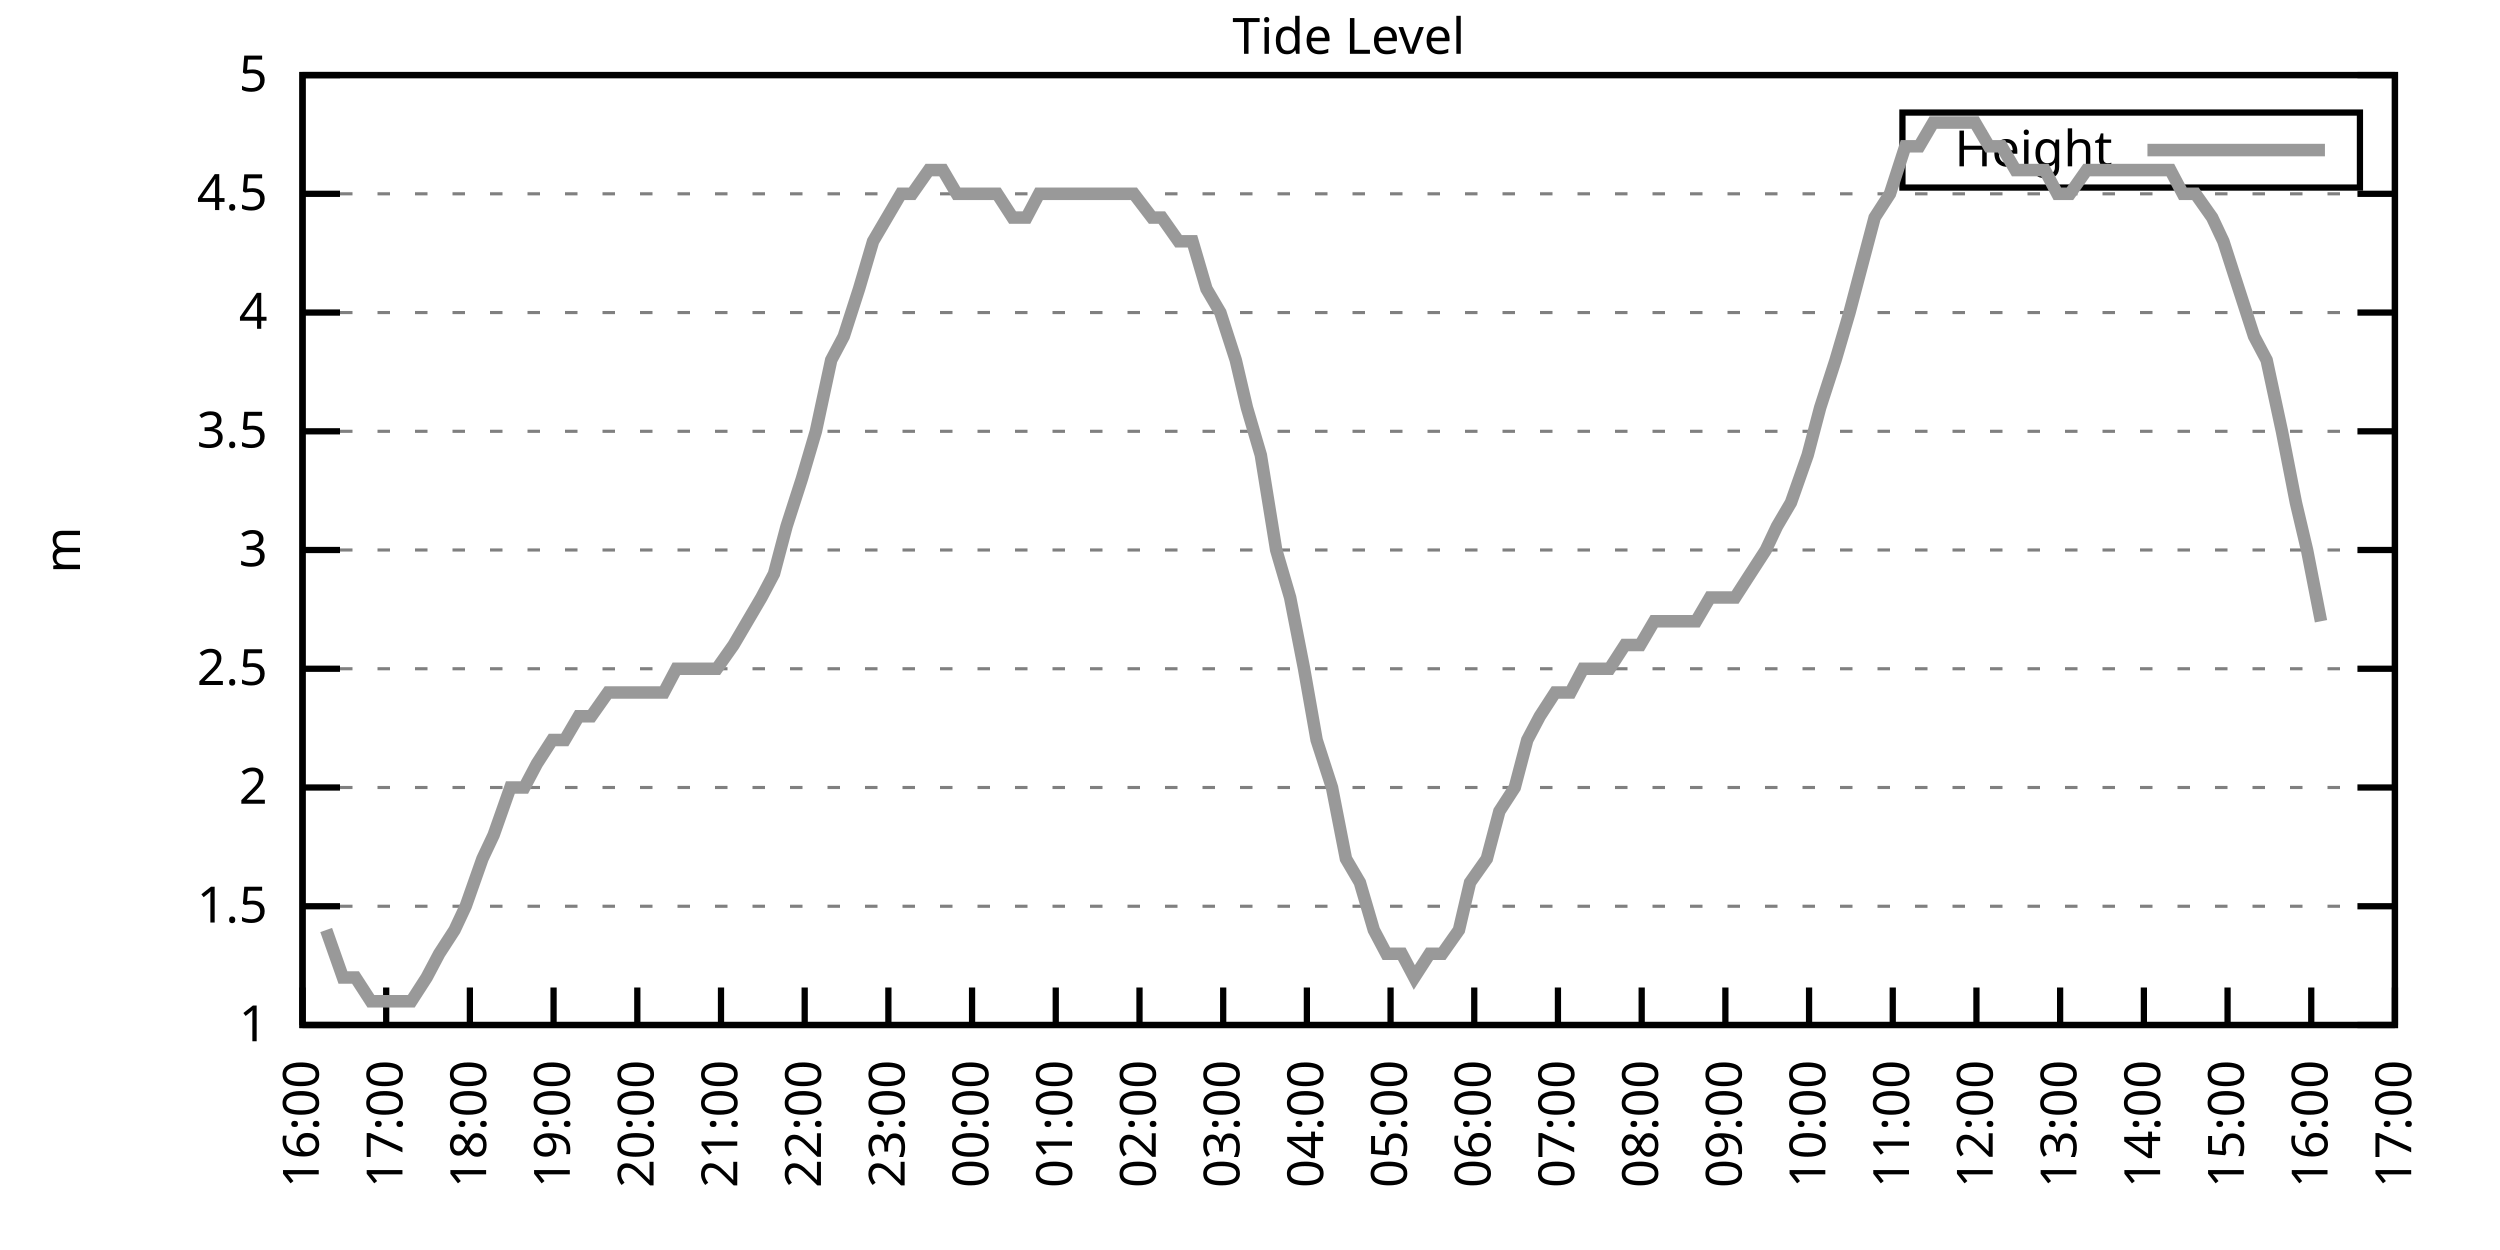
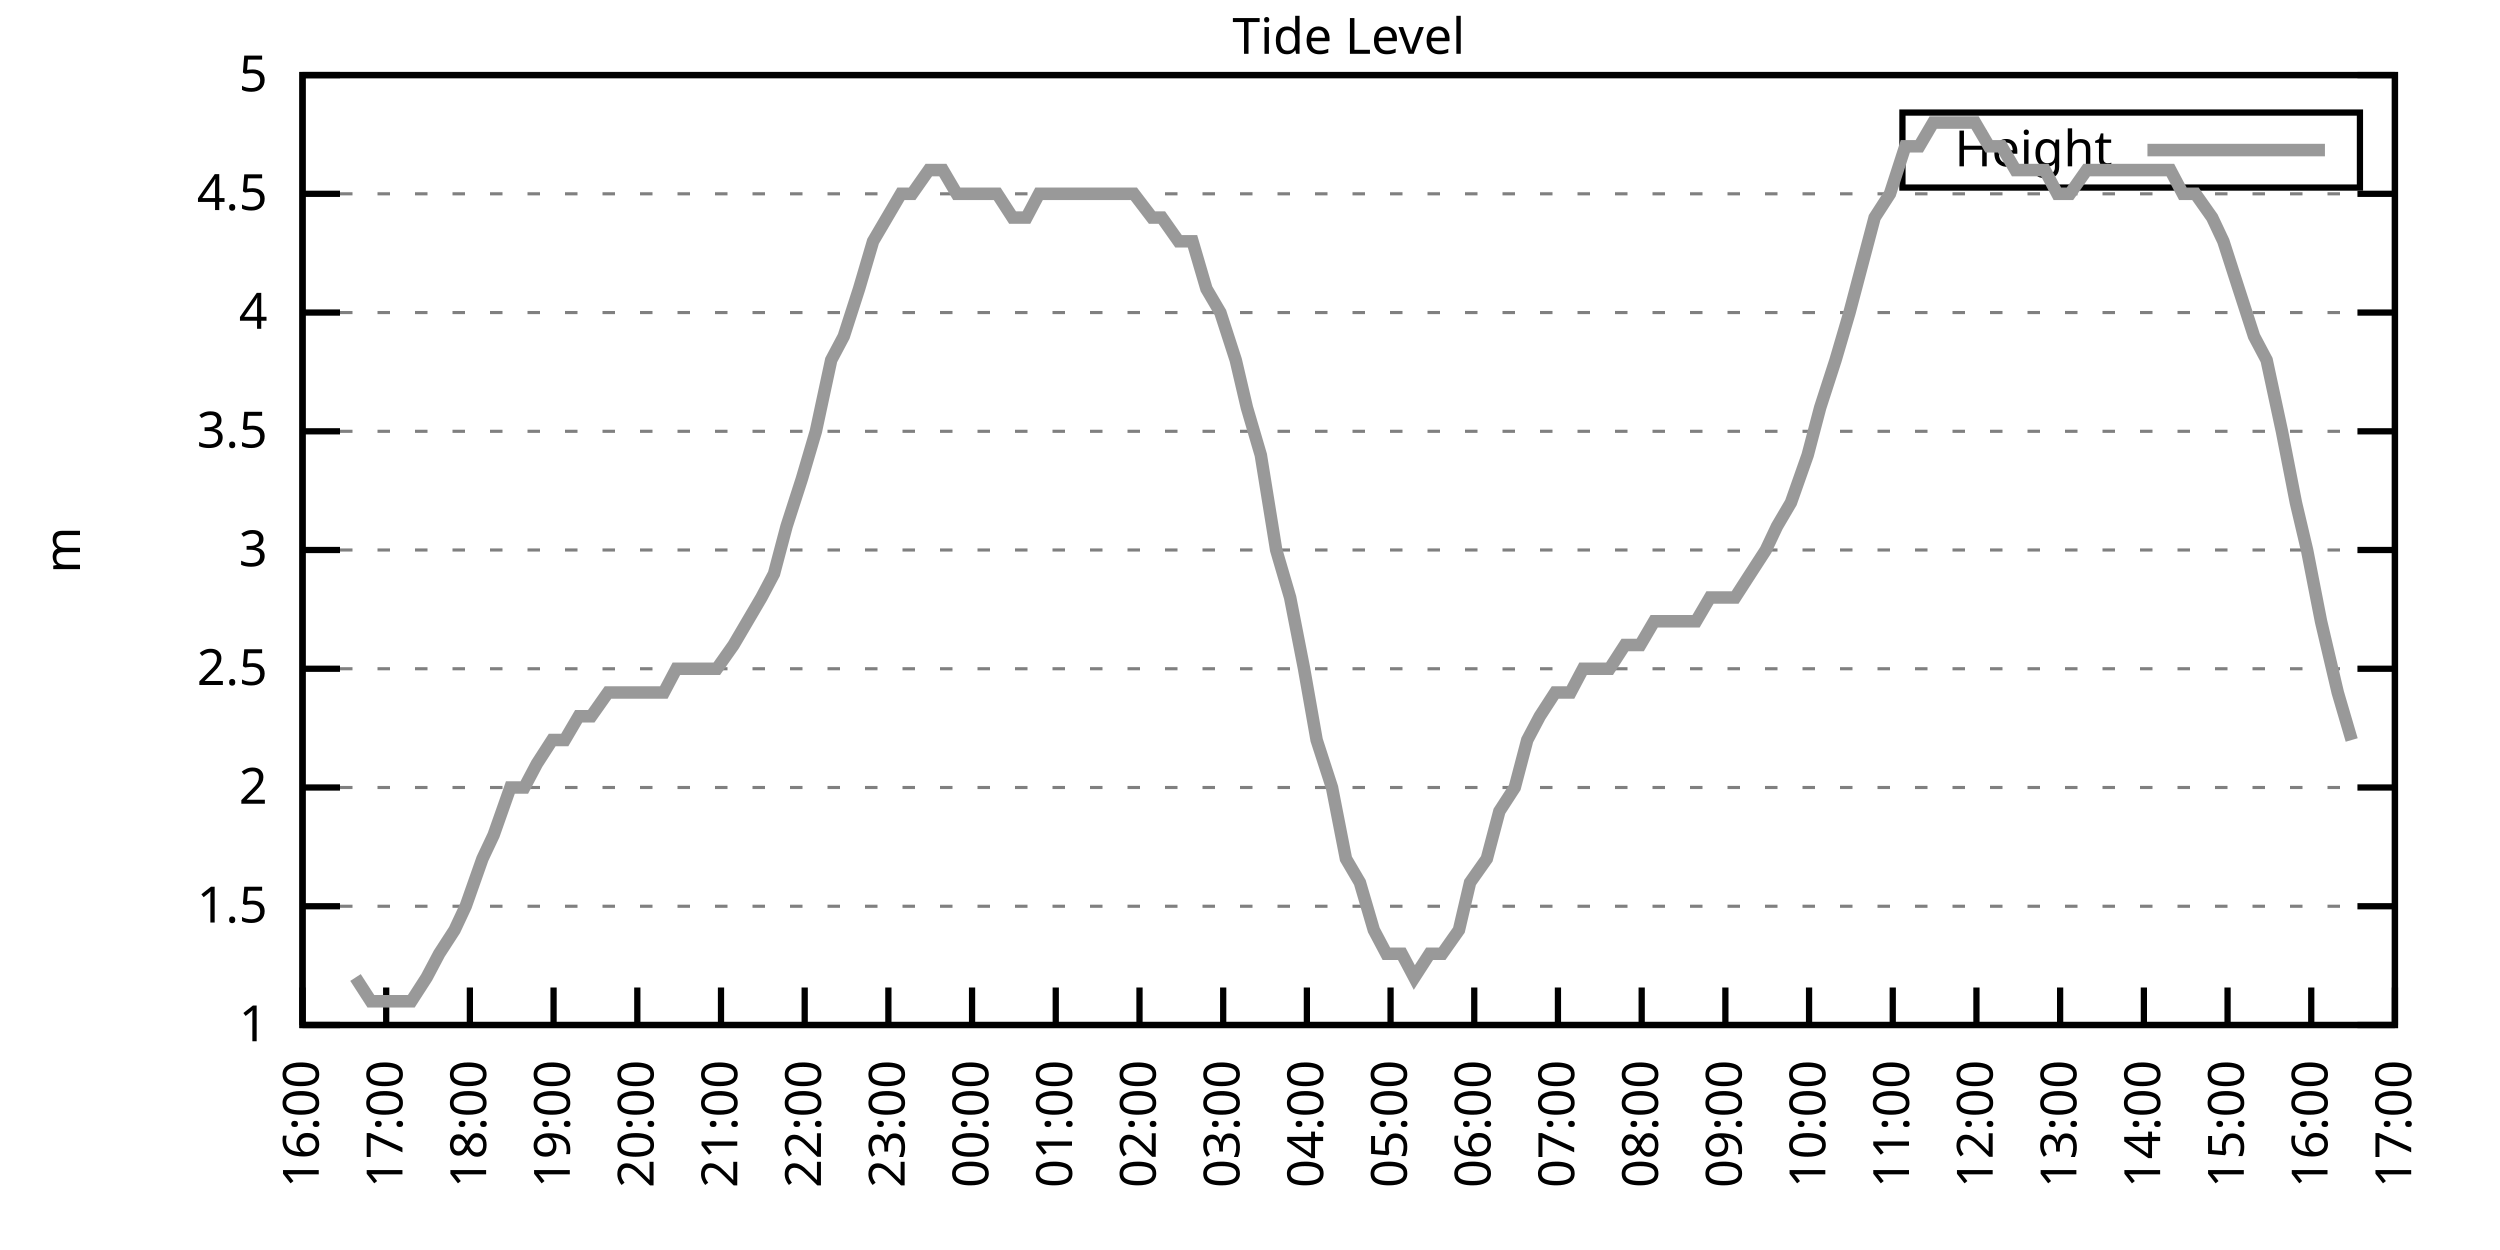
<svg xmlns="http://www.w3.org/2000/svg" xmlns:xlink="http://www.w3.org/1999/xlink" width="400" height="200" viewBox="0 0 400 200">
  <g id="gnuplot_canvas">
    <rect x="0" y="0" width="400" height="200" fill="none" />
    <defs>
      <circle id="gpDot" r="0.5" stroke-width="0.5" stroke="currentColor" />
      <path id="gpPt0" stroke-width="0.333" stroke="currentColor" d="M-1,0 h2 M0,-1 v2" />
      <path id="gpPt1" stroke-width="0.333" stroke="currentColor" d="M-1,-1 L1,1 M1,-1 L-1,1" />
      <path id="gpPt2" stroke-width="0.333" stroke="currentColor" d="M-1,0 L1,0 M0,-1 L0,1 M-1,-1 L1,1 M-1,1 L1,-1" />
      <rect id="gpPt3" stroke-width="0.333" stroke="currentColor" x="-1" y="-1" width="2" height="2" />
      <rect id="gpPt4" stroke-width="0.333" stroke="currentColor" fill="currentColor" x="-1" y="-1" width="2" height="2" />
      <circle id="gpPt5" stroke-width="0.333" stroke="currentColor" cx="0" cy="0" r="1" />
      <use xlink:href="#gpPt5" id="gpPt6" fill="currentColor" stroke="none" />
      <path id="gpPt7" stroke-width="0.333" stroke="currentColor" d="M0,-1.33 L-1.33,0.67 L1.33,0.67 z" />
      <use xlink:href="#gpPt7" id="gpPt8" fill="currentColor" stroke="none" />
      <use xlink:href="#gpPt7" id="gpPt9" stroke="currentColor" transform="rotate(180)" />
      <use xlink:href="#gpPt9" id="gpPt10" fill="currentColor" stroke="none" />
      <use xlink:href="#gpPt3" id="gpPt11" stroke="currentColor" transform="rotate(45)" />
      <use xlink:href="#gpPt11" id="gpPt12" fill="currentColor" stroke="none" />
      <path id="gpPt13" stroke-width="0.333" stroke="currentColor" d="M0,1.330 L1.265,0.411 L0.782,-1.067 L-0.782,-1.076 L-1.265,0.411 z" />
      <use xlink:href="#gpPt13" id="gpPt14" fill="currentColor" stroke="none" />
      <filter id="textbox" filterUnits="objectBoundingBox" x="0" y="0" height="1" width="1">
        <feFlood flood-color="white" flood-opacity="1" result="bgnd" />
        <feComposite in="SourceGraphic" in2="bgnd" operator="atop" />
      </filter>
      <filter id="greybox" filterUnits="objectBoundingBox" x="0" y="0" height="1" width="1">
        <feFlood flood-color="lightgrey" flood-opacity="1" result="grey" />
        <feComposite in="SourceGraphic" in2="grey" operator="atop" />
      </filter>
    </defs>
    <g fill="none" color="white" stroke="currentColor" stroke-width="1.00" stroke-linecap="butt" stroke-linejoin="miter">
</g>
    <g fill="none" color="black" stroke="currentColor" stroke-width="1.00" stroke-linecap="butt" stroke-linejoin="miter">
      <g stroke="none" shape-rendering="crispEdges">
        <polygon fill="rgb(255, 255, 255)" points="48.40,164.00 383.18,164.00 383.18,12.02 48.40,12.02 " />
      </g>
    </g>
    <g fill="none" color="black" stroke="currentColor" stroke-width="1.00" stroke-linecap="butt" stroke-linejoin="miter">
</g>
    <g fill="none" color="black" stroke="black" stroke-width="0.50" stroke-linecap="butt" stroke-linejoin="miter">
</g>
    <g fill="none" color="gray" stroke="currentColor" stroke-width="0.50" stroke-linecap="butt" stroke-linejoin="miter">
      <path stroke="gray" stroke-dasharray="2,4" class="gridline" d="M48.40,164.00 L383.19,164.00  " />
    </g>
    <g fill="none" color="gray" stroke="gray" stroke-width="1.00" stroke-linecap="butt" stroke-linejoin="miter">
</g>
    <g fill="none" color="black" stroke="currentColor" stroke-width="1.00" stroke-linecap="butt" stroke-linejoin="miter">
      <path stroke="black" d="M48.40,164.00 L54.40,164.00 M383.19,164.00 L377.19,164.00  " />
      <g transform="translate(42.80,166.60)" stroke="none" fill="black" font-family="Sans" font-size="8.00" text-anchor="end">
        <text>
          <tspan font-family="Sans"> 1</tspan>
        </text>
      </g>
    </g>
    <g fill="none" color="black" stroke="currentColor" stroke-width="1.00" stroke-linecap="butt" stroke-linejoin="miter">
</g>
    <g fill="none" color="black" stroke="black" stroke-width="0.50" stroke-linecap="butt" stroke-linejoin="miter">
</g>
    <g fill="none" color="gray" stroke="currentColor" stroke-width="0.50" stroke-linecap="butt" stroke-linejoin="miter">
      <path stroke="gray" stroke-dasharray="2,4" class="gridline" d="M48.40,145.00 L383.19,145.00  " />
    </g>
    <g fill="none" color="gray" stroke="gray" stroke-width="1.00" stroke-linecap="butt" stroke-linejoin="miter">
</g>
    <g fill="none" color="black" stroke="currentColor" stroke-width="1.00" stroke-linecap="butt" stroke-linejoin="miter">
      <path stroke="black" d="M48.40,145.00 L54.40,145.00 M383.19,145.00 L377.19,145.00  " />
      <g transform="translate(42.80,147.60)" stroke="none" fill="black" font-family="Sans" font-size="8.00" text-anchor="end">
        <text>
          <tspan font-family="Sans"> 1.5</tspan>
        </text>
      </g>
    </g>
    <g fill="none" color="black" stroke="currentColor" stroke-width="1.00" stroke-linecap="butt" stroke-linejoin="miter">
</g>
    <g fill="none" color="black" stroke="black" stroke-width="0.50" stroke-linecap="butt" stroke-linejoin="miter">
</g>
    <g fill="none" color="gray" stroke="currentColor" stroke-width="0.50" stroke-linecap="butt" stroke-linejoin="miter">
      <path stroke="gray" stroke-dasharray="2,4" class="gridline" d="M48.40,126.00 L383.19,126.00  " />
    </g>
    <g fill="none" color="gray" stroke="gray" stroke-width="1.00" stroke-linecap="butt" stroke-linejoin="miter">
</g>
    <g fill="none" color="black" stroke="currentColor" stroke-width="1.00" stroke-linecap="butt" stroke-linejoin="miter">
      <path stroke="black" d="M48.40,126.00 L54.40,126.00 M383.19,126.00 L377.19,126.00  " />
      <g transform="translate(42.80,128.60)" stroke="none" fill="black" font-family="Sans" font-size="8.00" text-anchor="end">
        <text>
          <tspan font-family="Sans"> 2</tspan>
        </text>
      </g>
    </g>
    <g fill="none" color="black" stroke="currentColor" stroke-width="1.00" stroke-linecap="butt" stroke-linejoin="miter">
</g>
    <g fill="none" color="black" stroke="black" stroke-width="0.50" stroke-linecap="butt" stroke-linejoin="miter">
</g>
    <g fill="none" color="gray" stroke="currentColor" stroke-width="0.50" stroke-linecap="butt" stroke-linejoin="miter">
      <path stroke="gray" stroke-dasharray="2,4" class="gridline" d="M48.40,107.00 L383.19,107.00  " />
    </g>
    <g fill="none" color="gray" stroke="gray" stroke-width="1.00" stroke-linecap="butt" stroke-linejoin="miter">
</g>
    <g fill="none" color="black" stroke="currentColor" stroke-width="1.00" stroke-linecap="butt" stroke-linejoin="miter">
      <path stroke="black" d="M48.40,107.00 L54.40,107.00 M383.19,107.00 L377.19,107.00  " />
      <g transform="translate(42.80,109.60)" stroke="none" fill="black" font-family="Sans" font-size="8.00" text-anchor="end">
        <text>
          <tspan font-family="Sans"> 2.5</tspan>
        </text>
      </g>
    </g>
    <g fill="none" color="black" stroke="currentColor" stroke-width="1.00" stroke-linecap="butt" stroke-linejoin="miter">
</g>
    <g fill="none" color="black" stroke="black" stroke-width="0.50" stroke-linecap="butt" stroke-linejoin="miter">
</g>
    <g fill="none" color="gray" stroke="currentColor" stroke-width="0.50" stroke-linecap="butt" stroke-linejoin="miter">
      <path stroke="gray" stroke-dasharray="2,4" class="gridline" d="M48.40,88.00 L383.19,88.00  " />
    </g>
    <g fill="none" color="gray" stroke="gray" stroke-width="1.00" stroke-linecap="butt" stroke-linejoin="miter">
</g>
    <g fill="none" color="black" stroke="currentColor" stroke-width="1.00" stroke-linecap="butt" stroke-linejoin="miter">
      <path stroke="black" d="M48.40,88.00 L54.40,88.00 M383.19,88.00 L377.19,88.00  " />
      <g transform="translate(42.80,90.60)" stroke="none" fill="black" font-family="Sans" font-size="8.00" text-anchor="end">
        <text>
          <tspan font-family="Sans"> 3</tspan>
        </text>
      </g>
    </g>
    <g fill="none" color="black" stroke="currentColor" stroke-width="1.00" stroke-linecap="butt" stroke-linejoin="miter">
</g>
    <g fill="none" color="black" stroke="black" stroke-width="0.50" stroke-linecap="butt" stroke-linejoin="miter">
</g>
    <g fill="none" color="gray" stroke="currentColor" stroke-width="0.50" stroke-linecap="butt" stroke-linejoin="miter">
      <path stroke="gray" stroke-dasharray="2,4" class="gridline" d="M48.40,69.01 L383.19,69.01  " />
    </g>
    <g fill="none" color="gray" stroke="gray" stroke-width="1.00" stroke-linecap="butt" stroke-linejoin="miter">
</g>
    <g fill="none" color="black" stroke="currentColor" stroke-width="1.00" stroke-linecap="butt" stroke-linejoin="miter">
      <path stroke="black" d="M48.40,69.01 L54.40,69.01 M383.19,69.01 L377.19,69.01  " />
      <g transform="translate(42.80,71.61)" stroke="none" fill="black" font-family="Sans" font-size="8.00" text-anchor="end">
        <text>
          <tspan font-family="Sans"> 3.5</tspan>
        </text>
      </g>
    </g>
    <g fill="none" color="black" stroke="currentColor" stroke-width="1.00" stroke-linecap="butt" stroke-linejoin="miter">
</g>
    <g fill="none" color="black" stroke="black" stroke-width="0.50" stroke-linecap="butt" stroke-linejoin="miter">
</g>
    <g fill="none" color="gray" stroke="currentColor" stroke-width="0.50" stroke-linecap="butt" stroke-linejoin="miter">
      <path stroke="gray" stroke-dasharray="2,4" class="gridline" d="M48.40,50.01 L383.19,50.01  " />
    </g>
    <g fill="none" color="gray" stroke="gray" stroke-width="1.00" stroke-linecap="butt" stroke-linejoin="miter">
</g>
    <g fill="none" color="black" stroke="currentColor" stroke-width="1.00" stroke-linecap="butt" stroke-linejoin="miter">
      <path stroke="black" d="M48.40,50.01 L54.40,50.01 M383.19,50.01 L377.19,50.01  " />
      <g transform="translate(42.80,52.61)" stroke="none" fill="black" font-family="Sans" font-size="8.00" text-anchor="end">
        <text>
          <tspan font-family="Sans"> 4</tspan>
        </text>
      </g>
    </g>
    <g fill="none" color="black" stroke="currentColor" stroke-width="1.00" stroke-linecap="butt" stroke-linejoin="miter">
</g>
    <g fill="none" color="black" stroke="black" stroke-width="0.50" stroke-linecap="butt" stroke-linejoin="miter">
</g>
    <g fill="none" color="gray" stroke="currentColor" stroke-width="0.50" stroke-linecap="butt" stroke-linejoin="miter">
      <path stroke="gray" stroke-dasharray="2,4" class="gridline" d="M48.40,31.01 L383.19,31.01  " />
    </g>
    <g fill="none" color="gray" stroke="gray" stroke-width="1.00" stroke-linecap="butt" stroke-linejoin="miter">
</g>
    <g fill="none" color="black" stroke="currentColor" stroke-width="1.00" stroke-linecap="butt" stroke-linejoin="miter">
      <path stroke="black" d="M48.40,31.01 L54.40,31.01 M383.19,31.01 L377.19,31.01  " />
      <g transform="translate(42.80,33.61)" stroke="none" fill="black" font-family="Sans" font-size="8.00" text-anchor="end">
        <text>
          <tspan font-family="Sans"> 4.5</tspan>
        </text>
      </g>
    </g>
    <g fill="none" color="black" stroke="currentColor" stroke-width="1.00" stroke-linecap="butt" stroke-linejoin="miter">
</g>
    <g fill="none" color="black" stroke="black" stroke-width="0.50" stroke-linecap="butt" stroke-linejoin="miter">
</g>
    <g fill="none" color="gray" stroke="currentColor" stroke-width="0.50" stroke-linecap="butt" stroke-linejoin="miter">
      <path stroke="gray" stroke-dasharray="2,4" class="gridline" d="M48.40,12.01 L383.19,12.01  " />
    </g>
    <g fill="none" color="gray" stroke="gray" stroke-width="1.00" stroke-linecap="butt" stroke-linejoin="miter">
</g>
    <g fill="none" color="black" stroke="currentColor" stroke-width="1.00" stroke-linecap="butt" stroke-linejoin="miter">
      <path stroke="black" d="M48.40,12.01 L54.40,12.01 M383.19,12.01 L377.19,12.01  " />
      <g transform="translate(42.80,14.61)" stroke="none" fill="black" font-family="Sans" font-size="8.00" text-anchor="end">
        <text>
          <tspan font-family="Sans"> 5</tspan>
        </text>
      </g>
    </g>
    <g fill="none" color="black" stroke="currentColor" stroke-width="1.00" stroke-linecap="butt" stroke-linejoin="miter">
      <path stroke="black" d="M48.40,164.00 L48.40,158.00  " />
      <g transform="translate(51.00,169.60) rotate(270.00)" stroke="none" fill="black" font-family="Sans" font-size="8.00" text-anchor="end">
        <text>
          <tspan font-family="Sans">16:00</tspan>
        </text>
      </g>
    </g>
    <g fill="none" color="black" stroke="currentColor" stroke-width="1.00" stroke-linecap="butt" stroke-linejoin="miter">
      <path stroke="black" d="M61.79,164.00 L61.79,158.00  " />
      <g transform="translate(64.39,169.60) rotate(270.00)" stroke="none" fill="black" font-family="Sans" font-size="8.00" text-anchor="end">
        <text>
          <tspan font-family="Sans">17:00</tspan>
        </text>
      </g>
    </g>
    <g fill="none" color="black" stroke="currentColor" stroke-width="1.00" stroke-linecap="butt" stroke-linejoin="miter">
      <path stroke="black" d="M75.18,164.00 L75.18,158.00  " />
      <g transform="translate(77.78,169.60) rotate(270.00)" stroke="none" fill="black" font-family="Sans" font-size="8.00" text-anchor="end">
        <text>
          <tspan font-family="Sans">18:00</tspan>
        </text>
      </g>
    </g>
    <g fill="none" color="black" stroke="currentColor" stroke-width="1.00" stroke-linecap="butt" stroke-linejoin="miter">
      <path stroke="black" d="M88.57,164.00 L88.57,158.00  " />
      <g transform="translate(91.17,169.60) rotate(270.00)" stroke="none" fill="black" font-family="Sans" font-size="8.00" text-anchor="end">
        <text>
          <tspan font-family="Sans">19:00</tspan>
        </text>
      </g>
    </g>
    <g fill="none" color="black" stroke="currentColor" stroke-width="1.00" stroke-linecap="butt" stroke-linejoin="miter">
      <path stroke="black" d="M101.97,164.00 L101.97,158.00  " />
      <g transform="translate(104.57,169.60) rotate(270.00)" stroke="none" fill="black" font-family="Sans" font-size="8.00" text-anchor="end">
        <text>
          <tspan font-family="Sans">20:00</tspan>
        </text>
      </g>
    </g>
    <g fill="none" color="black" stroke="currentColor" stroke-width="1.00" stroke-linecap="butt" stroke-linejoin="miter">
      <path stroke="black" d="M115.36,164.00 L115.36,158.00  " />
      <g transform="translate(117.96,169.60) rotate(270.00)" stroke="none" fill="black" font-family="Sans" font-size="8.00" text-anchor="end">
        <text>
          <tspan font-family="Sans">21:00</tspan>
        </text>
      </g>
    </g>
    <g fill="none" color="black" stroke="currentColor" stroke-width="1.00" stroke-linecap="butt" stroke-linejoin="miter">
      <path stroke="black" d="M128.75,164.00 L128.75,158.00  " />
      <g transform="translate(131.35,169.60) rotate(270.00)" stroke="none" fill="black" font-family="Sans" font-size="8.00" text-anchor="end">
        <text>
          <tspan font-family="Sans">22:00</tspan>
        </text>
      </g>
    </g>
    <g fill="none" color="black" stroke="currentColor" stroke-width="1.00" stroke-linecap="butt" stroke-linejoin="miter">
      <path stroke="black" d="M142.14,164.00 L142.14,158.00  " />
      <g transform="translate(144.74,169.60) rotate(270.00)" stroke="none" fill="black" font-family="Sans" font-size="8.00" text-anchor="end">
        <text>
          <tspan font-family="Sans">23:00</tspan>
        </text>
      </g>
    </g>
    <g fill="none" color="black" stroke="currentColor" stroke-width="1.00" stroke-linecap="butt" stroke-linejoin="miter">
      <path stroke="black" d="M155.53,164.00 L155.53,158.00  " />
      <g transform="translate(158.13,169.60) rotate(270.00)" stroke="none" fill="black" font-family="Sans" font-size="8.00" text-anchor="end">
        <text>
          <tspan font-family="Sans">00:00</tspan>
        </text>
      </g>
    </g>
    <g fill="none" color="black" stroke="currentColor" stroke-width="1.00" stroke-linecap="butt" stroke-linejoin="miter">
      <path stroke="black" d="M168.92,164.00 L168.92,158.00  " />
      <g transform="translate(171.52,169.60) rotate(270.00)" stroke="none" fill="black" font-family="Sans" font-size="8.00" text-anchor="end">
        <text>
          <tspan font-family="Sans">01:00</tspan>
        </text>
      </g>
    </g>
    <g fill="none" color="black" stroke="currentColor" stroke-width="1.00" stroke-linecap="butt" stroke-linejoin="miter">
      <path stroke="black" d="M182.32,164.00 L182.32,158.00  " />
      <g transform="translate(184.92,169.60) rotate(270.00)" stroke="none" fill="black" font-family="Sans" font-size="8.00" text-anchor="end">
        <text>
          <tspan font-family="Sans">02:00</tspan>
        </text>
      </g>
    </g>
    <g fill="none" color="black" stroke="currentColor" stroke-width="1.00" stroke-linecap="butt" stroke-linejoin="miter">
      <path stroke="black" d="M195.71,164.00 L195.71,158.00  " />
      <g transform="translate(198.31,169.60) rotate(270.00)" stroke="none" fill="black" font-family="Sans" font-size="8.00" text-anchor="end">
        <text>
          <tspan font-family="Sans">03:00</tspan>
        </text>
      </g>
    </g>
    <g fill="none" color="black" stroke="currentColor" stroke-width="1.00" stroke-linecap="butt" stroke-linejoin="miter">
      <path stroke="black" d="M209.10,164.00 L209.10,158.00  " />
      <g transform="translate(211.70,169.60) rotate(270.00)" stroke="none" fill="black" font-family="Sans" font-size="8.00" text-anchor="end">
        <text>
          <tspan font-family="Sans">04:00</tspan>
        </text>
      </g>
    </g>
    <g fill="none" color="black" stroke="currentColor" stroke-width="1.00" stroke-linecap="butt" stroke-linejoin="miter">
      <path stroke="black" d="M222.49,164.00 L222.49,158.00  " />
      <g transform="translate(225.09,169.60) rotate(270.00)" stroke="none" fill="black" font-family="Sans" font-size="8.00" text-anchor="end">
        <text>
          <tspan font-family="Sans">05:00</tspan>
        </text>
      </g>
    </g>
    <g fill="none" color="black" stroke="currentColor" stroke-width="1.00" stroke-linecap="butt" stroke-linejoin="miter">
      <path stroke="black" d="M235.88,164.00 L235.88,158.00  " />
      <g transform="translate(238.48,169.60) rotate(270.00)" stroke="none" fill="black" font-family="Sans" font-size="8.00" text-anchor="end">
        <text>
          <tspan font-family="Sans">06:00</tspan>
        </text>
      </g>
    </g>
    <g fill="none" color="black" stroke="currentColor" stroke-width="1.00" stroke-linecap="butt" stroke-linejoin="miter">
      <path stroke="black" d="M249.27,164.00 L249.27,158.00  " />
      <g transform="translate(251.87,169.60) rotate(270.00)" stroke="none" fill="black" font-family="Sans" font-size="8.00" text-anchor="end">
        <text>
          <tspan font-family="Sans">07:00</tspan>
        </text>
      </g>
    </g>
    <g fill="none" color="black" stroke="currentColor" stroke-width="1.00" stroke-linecap="butt" stroke-linejoin="miter">
      <path stroke="black" d="M262.67,164.00 L262.67,158.00  " />
      <g transform="translate(265.27,169.60) rotate(270.00)" stroke="none" fill="black" font-family="Sans" font-size="8.00" text-anchor="end">
        <text>
          <tspan font-family="Sans">08:00</tspan>
        </text>
      </g>
    </g>
    <g fill="none" color="black" stroke="currentColor" stroke-width="1.00" stroke-linecap="butt" stroke-linejoin="miter">
      <path stroke="black" d="M276.06,164.00 L276.06,158.00  " />
      <g transform="translate(278.66,169.60) rotate(270.00)" stroke="none" fill="black" font-family="Sans" font-size="8.00" text-anchor="end">
        <text>
          <tspan font-family="Sans">09:00</tspan>
        </text>
      </g>
    </g>
    <g fill="none" color="black" stroke="currentColor" stroke-width="1.00" stroke-linecap="butt" stroke-linejoin="miter">
      <path stroke="black" d="M289.45,164.00 L289.45,158.00  " />
      <g transform="translate(292.05,169.60) rotate(270.00)" stroke="none" fill="black" font-family="Sans" font-size="8.00" text-anchor="end">
        <text>
          <tspan font-family="Sans">10:00</tspan>
        </text>
      </g>
    </g>
    <g fill="none" color="black" stroke="currentColor" stroke-width="1.00" stroke-linecap="butt" stroke-linejoin="miter">
      <path stroke="black" d="M302.84,164.00 L302.84,158.00  " />
      <g transform="translate(305.44,169.60) rotate(270.00)" stroke="none" fill="black" font-family="Sans" font-size="8.00" text-anchor="end">
        <text>
          <tspan font-family="Sans">11:00</tspan>
        </text>
      </g>
    </g>
    <g fill="none" color="black" stroke="currentColor" stroke-width="1.00" stroke-linecap="butt" stroke-linejoin="miter">
      <path stroke="black" d="M316.23,164.00 L316.23,158.00  " />
      <g transform="translate(318.83,169.60) rotate(270.00)" stroke="none" fill="black" font-family="Sans" font-size="8.00" text-anchor="end">
        <text>
          <tspan font-family="Sans">12:00</tspan>
        </text>
      </g>
    </g>
    <g fill="none" color="black" stroke="currentColor" stroke-width="1.00" stroke-linecap="butt" stroke-linejoin="miter">
      <path stroke="black" d="M329.62,164.00 L329.62,158.00  " />
      <g transform="translate(332.22,169.60) rotate(270.00)" stroke="none" fill="black" font-family="Sans" font-size="8.00" text-anchor="end">
        <text>
          <tspan font-family="Sans">13:00</tspan>
        </text>
      </g>
    </g>
    <g fill="none" color="black" stroke="currentColor" stroke-width="1.00" stroke-linecap="butt" stroke-linejoin="miter">
      <path stroke="black" d="M343.02,164.00 L343.02,158.00  " />
      <g transform="translate(345.62,169.60) rotate(270.00)" stroke="none" fill="black" font-family="Sans" font-size="8.00" text-anchor="end">
        <text>
          <tspan font-family="Sans">14:00</tspan>
        </text>
      </g>
    </g>
    <g fill="none" color="black" stroke="currentColor" stroke-width="1.00" stroke-linecap="butt" stroke-linejoin="miter">
      <path stroke="black" d="M356.41,164.00 L356.41,158.00  " />
      <g transform="translate(359.01,169.60) rotate(270.00)" stroke="none" fill="black" font-family="Sans" font-size="8.00" text-anchor="end">
        <text>
          <tspan font-family="Sans">15:00</tspan>
        </text>
      </g>
    </g>
    <g fill="none" color="black" stroke="currentColor" stroke-width="1.00" stroke-linecap="butt" stroke-linejoin="miter">
      <path stroke="black" d="M369.80,164.00 L369.80,158.00  " />
      <g transform="translate(372.40,169.60) rotate(270.00)" stroke="none" fill="black" font-family="Sans" font-size="8.00" text-anchor="end">
        <text>
          <tspan font-family="Sans">16:00</tspan>
        </text>
      </g>
    </g>
    <g fill="none" color="black" stroke="currentColor" stroke-width="1.00" stroke-linecap="butt" stroke-linejoin="miter">
      <path stroke="black" d="M383.19,164.00 L383.19,158.00  " />
      <g transform="translate(385.79,169.60) rotate(270.00)" stroke="none" fill="black" font-family="Sans" font-size="8.00" text-anchor="end">
        <text>
          <tspan font-family="Sans">17:00</tspan>
        </text>
      </g>
    </g>
    <g fill="none" color="black" stroke="currentColor" stroke-width="1.00" stroke-linecap="butt" stroke-linejoin="miter">
</g>
    <g fill="none" color="black" stroke="currentColor" stroke-width="1.00" stroke-linecap="butt" stroke-linejoin="miter">
      <path stroke="black" d="M48.40,12.01 L48.40,164.00 L383.19,164.00 L383.19,12.01 L48.40,12.01 Z  " />
    </g>
    <g fill="none" color="black" stroke="currentColor" stroke-width="1.00" stroke-linecap="butt" stroke-linejoin="miter">
</g>
    <g fill="none" color="black" stroke="currentColor" stroke-width="1.00" stroke-linecap="butt" stroke-linejoin="miter">
      <path stroke="black" d="M304.39,30.01 L304.39,18.01 L377.59,18.01 L377.59,30.01 L304.39,30.01 Z  " />
    </g>
    <g id="Tide_level_plot_1">
      <g fill="none" color="white" stroke="black" stroke-width="2.00" stroke-linecap="butt" stroke-linejoin="miter">
</g>
      <g fill="none" color="black" stroke="currentColor" stroke-width="2.00" stroke-linecap="butt" stroke-linejoin="miter">
        <g transform="translate(337.99,26.61)" stroke="none" fill="black" font-family="Sans" font-size="8.00" text-anchor="end">
          <text>
            <tspan font-family="Sans">Height</tspan>
          </text>
        </g>
      </g>
      <g fill="none" color="black" stroke="currentColor" stroke-width="2.00" stroke-linecap="butt" stroke-linejoin="miter">
-         <path stroke="rgb(153, 153, 153)" d="M343.59,24.01 L371.99,24.01 M52.19,148.80 L54.87,156.40 L56.88,156.40 L59.34,160.20 L61.35,160.20 L63.58,160.20   L65.81,160.20 L68.26,156.40 L70.27,152.60 L72.73,148.80 L74.51,145.00 L77.19,137.40 L78.98,133.60 L81.66,126.00   L83.89,126.00 L85.90,122.20 L88.35,118.40 L90.36,118.40 L92.59,114.60 L94.60,114.60 L97.28,110.80 L99.51,110.80   L101.74,110.80 L103.98,110.80 L106.21,110.80 L108.22,107.00 L110.67,107.00 L112.90,107.00 L114.69,107.00 L117.37,103.20   L119.60,99.40 L121.83,95.60 L123.84,91.80 L125.85,84.21 L128.30,76.61 L130.54,69.01 L132.99,57.61 L135.00,53.81   L137.45,46.21 L139.69,38.61 L141.92,34.81 L144.15,31.01 L145.94,31.01 L148.61,27.21 L150.85,27.21 L153.08,31.01   L155.31,31.01 L157.32,31.01 L159.55,31.01 L162.01,34.81 L164.24,34.81 L166.25,31.01 L168.70,31.01 L170.26,31.01   L172.94,31.01 L174.95,31.01 L177.18,31.01 L181.42,31.01 L184.32,34.81 L185.89,34.81 L188.57,38.61 L190.80,38.61   L193.03,46.21 L195.26,50.01 L197.72,57.61 L199.50,65.21 L201.73,72.81 L204.19,88.00 L206.42,95.60 L208.65,107.00   L210.66,118.40 L213.12,126.00 L215.35,137.40 L217.58,141.20 L219.81,148.80 L221.82,152.60 L224.28,152.60 L226.29,156.40   L228.74,152.60 L230.75,152.60 L233.43,148.80 L235.21,141.20 L237.89,137.40 L239.90,129.80 L242.36,126.00 L244.36,118.40   L246.37,114.60 L248.83,110.80 L251.28,110.80 L253.29,107.00 L255.52,107.00 L257.53,107.00 L259.99,103.20 L262.44,103.20   L264.67,99.40 L266.46,99.40 L269.14,99.40 L271.37,99.40 L273.60,95.60 L275.39,95.60 L277.62,95.60 L280.07,91.80   L282.53,88.00 L284.32,84.21 L286.55,80.41 L289.23,72.81 L291.23,65.21 L293.69,57.61 L295.92,50.01 L297.93,42.41   L299.94,34.81 L302.39,31.01 L304.85,23.41 L307.08,23.41 L309.31,19.61 L311.32,19.61 L313.78,19.61 L316.01,19.61   L318.24,23.41 L320.25,23.41 L322.48,27.21 L324.49,27.21 L327.17,27.21 L329.18,31.01 L331.19,31.01 L333.86,27.21   L335.87,27.21 L338.33,27.21 L340.34,27.21 L342.57,27.21 L344.58,27.21 L347.26,27.21 L349.26,31.01 L351.27,31.01   L353.95,34.81 L355.74,38.61 L358.19,46.21 L360.65,53.81 L362.66,57.61 L365.11,69.01 L367.34,80.41 L369.13,88.00   L371.36,99.40  " />
+         <path stroke="rgb(153, 153, 153)" d="M343.59,24.01 L371.99,24.01 M56.88,156.40 L59.34,160.20 L61.35,160.20 L63.58,160.20 L65.81,160.20 L68.26,156.40   L70.27,152.60 L72.73,148.80 L74.51,145.00 L77.19,137.40 L78.98,133.60 L81.66,126.00 L83.89,126.00 L85.90,122.20   L88.35,118.40 L90.36,118.40 L92.59,114.60 L94.60,114.60 L97.28,110.80 L99.51,110.80 L101.74,110.80 L103.98,110.80   L106.21,110.80 L108.22,107.00 L110.67,107.00 L112.90,107.00 L114.69,107.00 L117.37,103.20 L119.60,99.40 L121.83,95.60   L123.84,91.80 L125.85,84.21 L128.30,76.61 L130.54,69.01 L132.99,57.61 L135.00,53.81 L137.45,46.21 L139.69,38.61   L141.92,34.81 L144.15,31.01 L145.94,31.01 L148.61,27.21 L150.85,27.21 L153.08,31.01 L155.31,31.01 L157.32,31.01   L159.55,31.01 L162.01,34.81 L164.24,34.81 L166.25,31.01 L168.70,31.01 L170.26,31.01 L172.94,31.01 L174.95,31.01   L177.18,31.01 L181.42,31.01 L184.32,34.81 L185.89,34.81 L188.57,38.61 L190.80,38.61 L193.03,46.21 L195.26,50.01   L197.72,57.61 L199.50,65.21 L201.73,72.81 L204.19,88.00 L206.42,95.60 L208.65,107.00 L210.66,118.40 L213.12,126.00   L215.35,137.40 L217.58,141.20 L219.81,148.80 L221.82,152.60 L224.28,152.60 L226.29,156.40 L228.74,152.60 L230.75,152.60   L233.43,148.80 L235.21,141.20 L237.89,137.40 L239.90,129.80 L242.36,126.00 L244.36,118.40 L246.37,114.60 L248.83,110.80   L251.28,110.80 L253.29,107.00 L255.52,107.00 L257.53,107.00 L259.99,103.20 L262.44,103.20 L264.67,99.40 L266.46,99.40   L269.14,99.40 L271.37,99.40 L273.60,95.60 L275.39,95.60 L277.62,95.60 L280.07,91.80 L282.53,88.00 L284.32,84.21   L286.55,80.41 L289.23,72.81 L291.23,65.21 L293.69,57.61 L295.92,50.01 L297.93,42.41 L299.94,34.81 L302.39,31.01   L304.85,23.41 L307.08,23.41 L309.31,19.61 L311.32,19.61 L313.78,19.61 L316.01,19.61 L318.24,23.41 L320.25,23.41   L322.48,27.21 L324.49,27.21 L327.17,27.21 L329.18,31.01 L331.19,31.01 L333.86,27.21 L335.87,27.21 L338.33,27.21   L340.34,27.21 L342.57,27.21 L344.58,27.21 L347.26,27.21 L349.26,31.01 L351.27,31.01 L353.95,34.81 L355.74,38.61   L358.19,46.21 L360.65,53.81 L362.66,57.61 L365.11,69.01 L367.34,80.41 L369.13,88.00 L371.36,99.40 L374.04,110.80   L376.27,118.40  " />
      </g>
    </g>
    <g fill="none" color="black" stroke="currentColor" stroke-width="2.00" stroke-linecap="butt" stroke-linejoin="miter">
</g>
    <g fill="none" color="black" stroke="black" stroke-width="1.00" stroke-linecap="butt" stroke-linejoin="miter">
</g>
    <g fill="none" color="black" stroke="currentColor" stroke-width="1.00" stroke-linecap="butt" stroke-linejoin="miter">
      <path stroke="black" d="M48.40,12.01 L48.40,164.00 L383.19,164.00 L383.19,12.01 L48.40,12.01 Z  " />
      <g transform="translate(12.80,88.01) rotate(270.00)" stroke="none" fill="black" font-family="Sans" font-size="8.00" text-anchor="middle">
        <text>
          <tspan font-family="Sans">m</tspan>
        </text>
      </g>
    </g>
    <g fill="none" color="black" stroke="currentColor" stroke-width="1.00" stroke-linecap="butt" stroke-linejoin="miter">
</g>
    <g fill="none" color="black" stroke="currentColor" stroke-width="1.00" stroke-linecap="butt" stroke-linejoin="miter">
      <g transform="translate(215.79,8.61)" stroke="none" fill="black" font-family="Sans" font-size="8.00" text-anchor="middle">
        <text>
          <tspan font-family="Sans">Tide Level</tspan>
        </text>
      </g>
    </g>
    <g fill="none" color="black" stroke="currentColor" stroke-width="1.00" stroke-linecap="butt" stroke-linejoin="miter">
</g>
  </g>
</svg>
